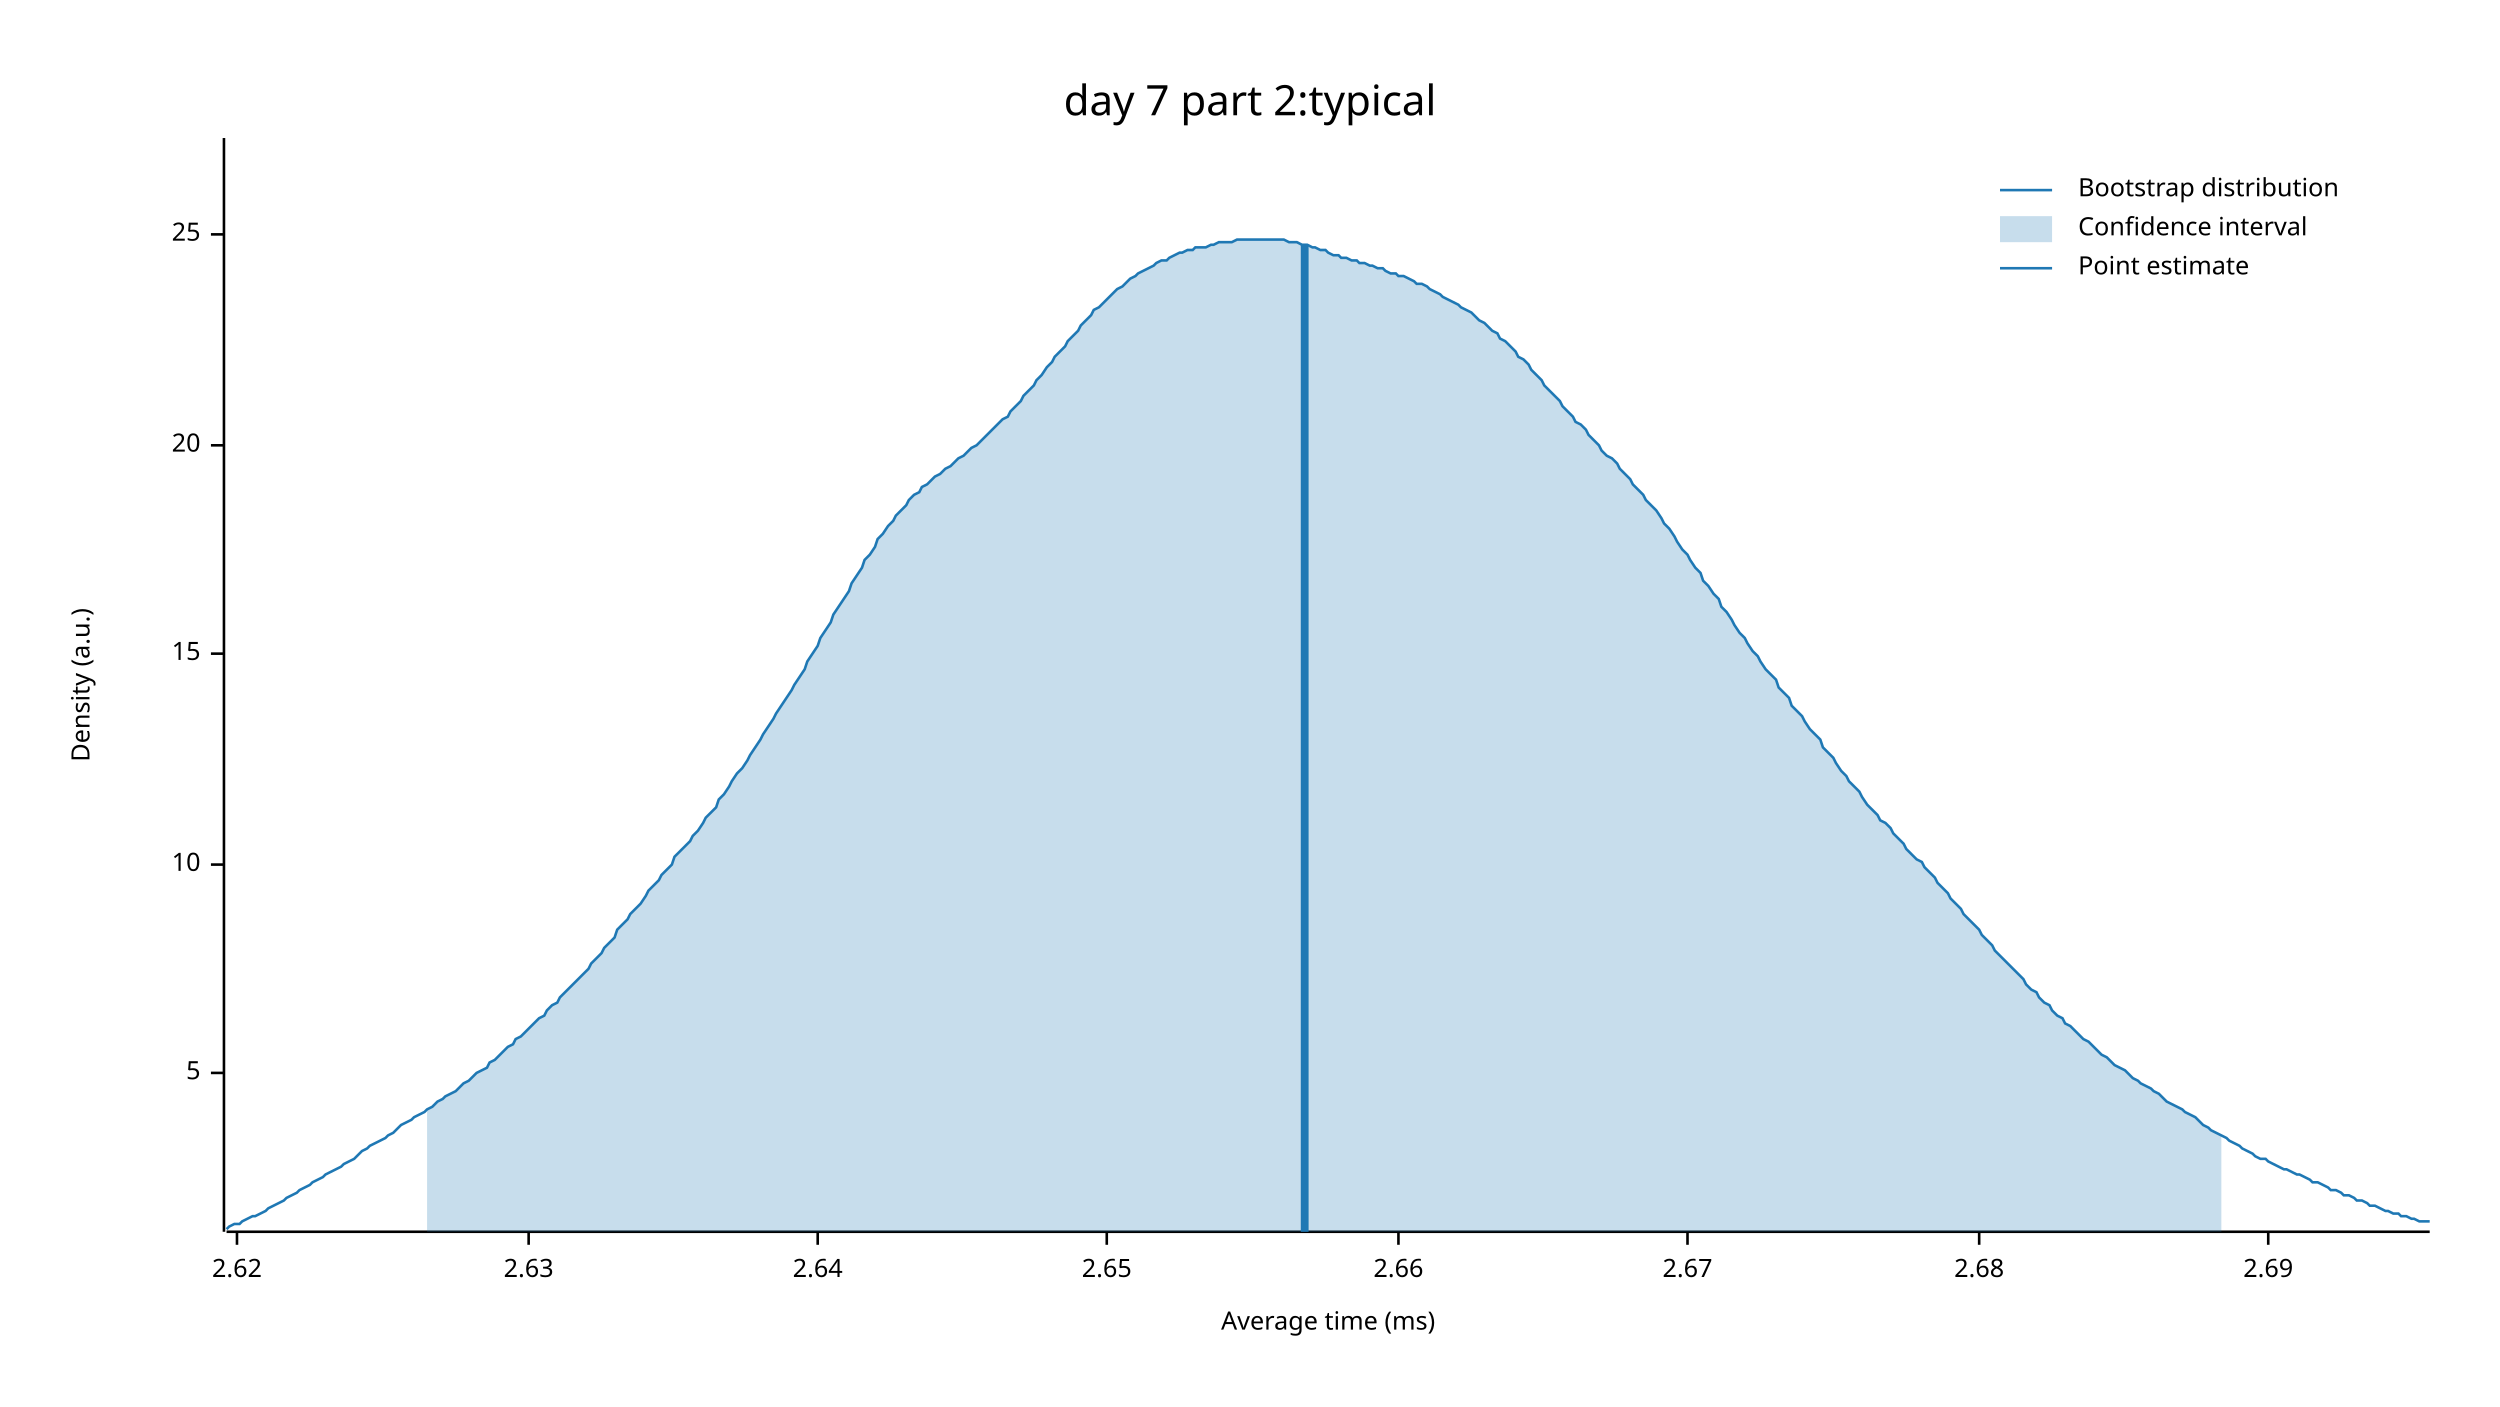
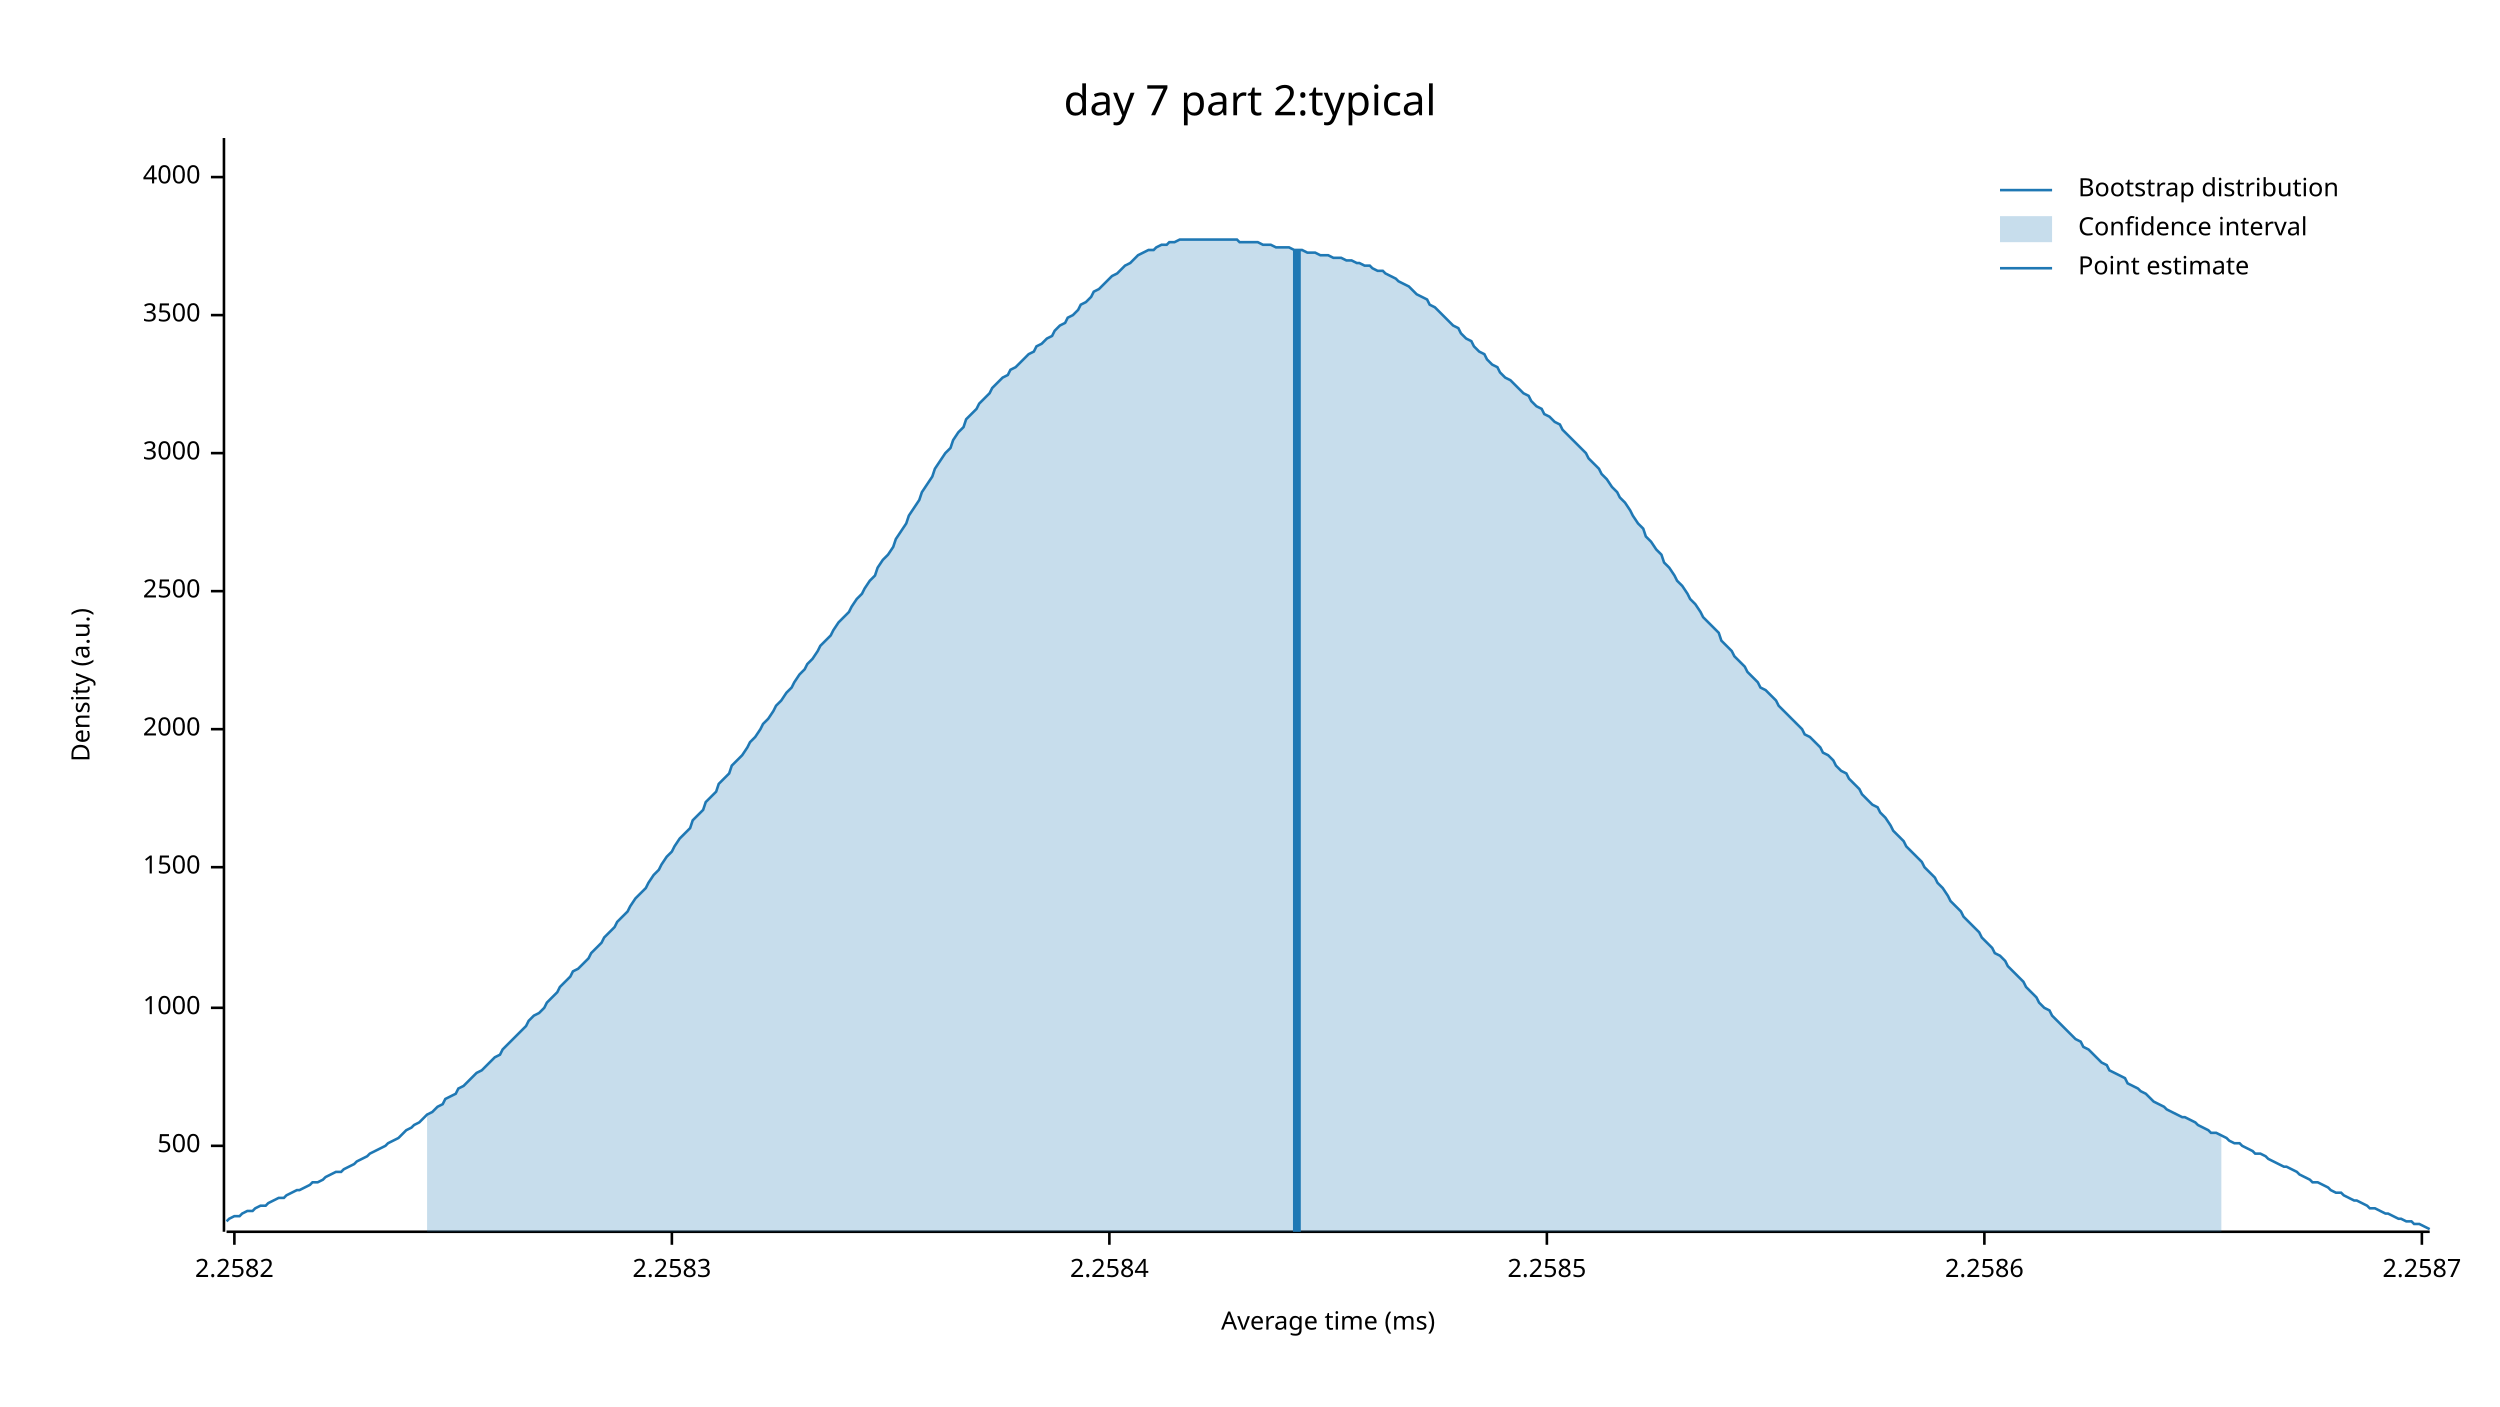
<svg xmlns="http://www.w3.org/2000/svg" width="960" height="540" viewBox="0 0 960 540">
  <text x="480" y="32" dy="0.76em" text-anchor="middle" font-family="sans-serif" font-size="16.129" opacity="1" fill="#000000">
day 7 part 2:typical
</text>
  <text x="27" y="263" dy="0.76em" text-anchor="middle" font-family="sans-serif" font-size="9.677" opacity="1" fill="#000000" transform="rotate(270, 27, 263)">
Density (a.u.)
</text>
  <text x="510" y="513" dy="-0.5ex" text-anchor="middle" font-family="sans-serif" font-size="9.677" opacity="1" fill="#000000">
Average time (ms)
</text>
  <polyline fill="none" opacity="1" stroke="#000000" stroke-width="1" points="86,53 86,473 " />
-   <text x="77" y="412" dy="0.5ex" text-anchor="end" font-family="sans-serif" font-size="9.677" opacity="1" fill="#000000">
- 5
+   <text x="77" y="440" dy="0.5ex" text-anchor="end" font-family="sans-serif" font-size="9.677" opacity="1" fill="#000000">
+ 500
</text>
-   <polyline fill="none" opacity="1" stroke="#000000" stroke-width="1" points="81,412 86,412 " />
-   <text x="77" y="332" dy="0.5ex" text-anchor="end" font-family="sans-serif" font-size="9.677" opacity="1" fill="#000000">
- 10
+   <polyline fill="none" opacity="1" stroke="#000000" stroke-width="1" points="81,440 86,440 " />
+   <text x="77" y="387" dy="0.5ex" text-anchor="end" font-family="sans-serif" font-size="9.677" opacity="1" fill="#000000">
+ 1000
</text>
-   <polyline fill="none" opacity="1" stroke="#000000" stroke-width="1" points="81,332 86,332 " />
-   <text x="77" y="251" dy="0.5ex" text-anchor="end" font-family="sans-serif" font-size="9.677" opacity="1" fill="#000000">
- 15
+   <polyline fill="none" opacity="1" stroke="#000000" stroke-width="1" points="81,387 86,387 " />
+   <text x="77" y="333" dy="0.5ex" text-anchor="end" font-family="sans-serif" font-size="9.677" opacity="1" fill="#000000">
+ 1500
</text>
-   <polyline fill="none" opacity="1" stroke="#000000" stroke-width="1" points="81,251 86,251 " />
-   <text x="77" y="171" dy="0.5ex" text-anchor="end" font-family="sans-serif" font-size="9.677" opacity="1" fill="#000000">
- 20
+   <polyline fill="none" opacity="1" stroke="#000000" stroke-width="1" points="81,333 86,333 " />
+   <text x="77" y="280" dy="0.5ex" text-anchor="end" font-family="sans-serif" font-size="9.677" opacity="1" fill="#000000">
+ 2000
</text>
-   <polyline fill="none" opacity="1" stroke="#000000" stroke-width="1" points="81,171 86,171 " />
-   <text x="77" y="90" dy="0.5ex" text-anchor="end" font-family="sans-serif" font-size="9.677" opacity="1" fill="#000000">
- 25
+   <polyline fill="none" opacity="1" stroke="#000000" stroke-width="1" points="81,280 86,280 " />
+   <text x="77" y="227" dy="0.5ex" text-anchor="end" font-family="sans-serif" font-size="9.677" opacity="1" fill="#000000">
+ 2500
</text>
-   <polyline fill="none" opacity="1" stroke="#000000" stroke-width="1" points="81,90 86,90 " />
+   <polyline fill="none" opacity="1" stroke="#000000" stroke-width="1" points="81,227 86,227 " />
+   <text x="77" y="174" dy="0.5ex" text-anchor="end" font-family="sans-serif" font-size="9.677" opacity="1" fill="#000000">
+ 3000
+ </text>
+   <polyline fill="none" opacity="1" stroke="#000000" stroke-width="1" points="81,174 86,174 " />
+   <text x="77" y="121" dy="0.5ex" text-anchor="end" font-family="sans-serif" font-size="9.677" opacity="1" fill="#000000">
+ 3500
+ </text>
+   <polyline fill="none" opacity="1" stroke="#000000" stroke-width="1" points="81,121 86,121 " />
+   <text x="77" y="68" dy="0.5ex" text-anchor="end" font-family="sans-serif" font-size="9.677" opacity="1" fill="#000000">
+ 4000
+ </text>
+   <polyline fill="none" opacity="1" stroke="#000000" stroke-width="1" points="81,68 86,68 " />
  <polyline fill="none" opacity="1" stroke="#000000" stroke-width="1" points="87,473 933,473 " />
-   <text x="91" y="483" dy="0.76em" text-anchor="middle" font-family="sans-serif" font-size="9.677" opacity="1" fill="#000000">
- 2.62
+   <text x="90" y="483" dy="0.76em" text-anchor="middle" font-family="sans-serif" font-size="9.677" opacity="1" fill="#000000">
+ 2.2582
</text>
-   <polyline fill="none" opacity="1" stroke="#000000" stroke-width="1" points="91,473 91,478 " />
-   <text x="203" y="483" dy="0.76em" text-anchor="middle" font-family="sans-serif" font-size="9.677" opacity="1" fill="#000000">
- 2.63
+   <polyline fill="none" opacity="1" stroke="#000000" stroke-width="1" points="90,473 90,478 " />
+   <text x="258" y="483" dy="0.76em" text-anchor="middle" font-family="sans-serif" font-size="9.677" opacity="1" fill="#000000">
+ 2.2583
</text>
-   <polyline fill="none" opacity="1" stroke="#000000" stroke-width="1" points="203,473 203,478 " />
-   <text x="314" y="483" dy="0.76em" text-anchor="middle" font-family="sans-serif" font-size="9.677" opacity="1" fill="#000000">
- 2.64
+   <polyline fill="none" opacity="1" stroke="#000000" stroke-width="1" points="258,473 258,478 " />
+   <text x="426" y="483" dy="0.76em" text-anchor="middle" font-family="sans-serif" font-size="9.677" opacity="1" fill="#000000">
+ 2.2584
</text>
-   <polyline fill="none" opacity="1" stroke="#000000" stroke-width="1" points="314,473 314,478 " />
-   <text x="425" y="483" dy="0.76em" text-anchor="middle" font-family="sans-serif" font-size="9.677" opacity="1" fill="#000000">
- 2.65
+   <polyline fill="none" opacity="1" stroke="#000000" stroke-width="1" points="426,473 426,478 " />
+   <text x="594" y="483" dy="0.76em" text-anchor="middle" font-family="sans-serif" font-size="9.677" opacity="1" fill="#000000">
+ 2.2585
</text>
-   <polyline fill="none" opacity="1" stroke="#000000" stroke-width="1" points="425,473 425,478 " />
-   <text x="537" y="483" dy="0.76em" text-anchor="middle" font-family="sans-serif" font-size="9.677" opacity="1" fill="#000000">
- 2.66
+   <polyline fill="none" opacity="1" stroke="#000000" stroke-width="1" points="594,473 594,478 " />
+   <text x="762" y="483" dy="0.76em" text-anchor="middle" font-family="sans-serif" font-size="9.677" opacity="1" fill="#000000">
+ 2.2586
</text>
-   <polyline fill="none" opacity="1" stroke="#000000" stroke-width="1" points="537,473 537,478 " />
-   <text x="648" y="483" dy="0.76em" text-anchor="middle" font-family="sans-serif" font-size="9.677" opacity="1" fill="#000000">
- 2.67
+   <polyline fill="none" opacity="1" stroke="#000000" stroke-width="1" points="762,473 762,478 " />
+   <text x="930" y="483" dy="0.76em" text-anchor="middle" font-family="sans-serif" font-size="9.677" opacity="1" fill="#000000">
+ 2.2587
</text>
-   <polyline fill="none" opacity="1" stroke="#000000" stroke-width="1" points="648,473 648,478 " />
-   <text x="760" y="483" dy="0.76em" text-anchor="middle" font-family="sans-serif" font-size="9.677" opacity="1" fill="#000000">
- 2.68
- </text>
-   <polyline fill="none" opacity="1" stroke="#000000" stroke-width="1" points="760,473 760,478 " />
-   <text x="871" y="483" dy="0.76em" text-anchor="middle" font-family="sans-serif" font-size="9.677" opacity="1" fill="#000000">
- 2.69
- </text>
-   <polyline fill="none" opacity="1" stroke="#000000" stroke-width="1" points="871,473 871,478 " />
-   <polyline fill="none" opacity="1" stroke="#1F78B4" stroke-width="1" points="87,472 88,471 90,470 92,470 93,469 95,468 97,467 98,467 100,466 102,465 103,464 105,463 107,462 109,461 110,460 112,459 114,458 115,457 117,456 119,455 120,454 122,453 124,452 125,451 127,450 129,449 131,448 132,447 134,446 136,445 137,444 139,442 141,441 142,440 144,439 146,438 148,437 149,436 151,435 153,433 154,432 156,431 158,430 159,429 161,428 163,427 164,426 166,425 168,423 170,422 171,421 173,420 175,419 176,418 178,416 180,415 181,414 183,412 185,411 187,410 188,408 190,407 192,405 193,404 195,402 197,401 198,399 200,398 202,396 203,395 205,393 207,391 209,390 210,388 212,386 214,385 215,383 217,381 219,379 220,378 222,376 224,374 226,372 227,370 229,368 231,366 232,364 234,362 236,360 237,357 239,355 241,353 242,351 244,349 246,347 248,344 249,342 251,340 253,338 254,336 256,334 258,332 259,329 261,327 263,325 265,323 266,321 268,319 270,316 271,314 273,312 275,310 276,307 278,305 280,302 281,300 283,297 285,295 287,292 288,290 290,287 292,284 293,282 295,279 297,276 298,274 300,271 302,268 304,265 305,263 307,260 309,257 310,254 312,251 314,248 315,245 317,242 319,239 320,236 322,233 324,230 326,227 327,224 329,221 331,218 332,215 334,213 336,210 337,207 339,205 341,202 343,200 344,198 346,196 348,194 349,192 351,190 353,189 354,187 356,186 358,184 359,183 361,182 363,180 365,179 366,178 368,176 370,175 371,174 373,172 375,171 376,170 378,168 380,166 381,165 383,163 385,161 387,160 388,158 390,156 392,154 393,152 395,150 397,148 398,146 400,144 402,141 404,139 405,137 407,135 409,133 410,131 412,129 414,127 415,125 417,123 419,121 420,119 422,118 424,116 426,114 427,113 429,111 431,110 432,109 434,107 436,106 437,105 439,104 441,103 443,102 444,101 446,100 448,100 449,99 451,98 453,97 454,97 456,96 458,96 459,95 461,95 463,95 465,94 466,94 468,93 470,93 471,93 473,93 475,92 476,92 478,92 480,92 482,92 483,92 485,92 487,92 488,92 490,92 492,92 493,92 495,93 497,93 498,93 500,94 502,94 504,95 505,95 507,96 509,96 510,97 512,98 514,98 515,99 517,99 519,100 521,100 522,101 524,101 526,102 527,102 529,103 531,103 532,104 534,105 536,105 537,106 539,106 541,107 543,108 544,109 546,109 548,110 549,111 551,112 553,113 554,114 556,115 558,116 560,117 561,118 563,119 565,120 566,121 568,123 570,124 571,125 573,127 575,128 576,130 578,131 580,133 582,135 583,137 585,138 587,140 588,142 590,144 592,146 593,148 595,150 597,152 599,154 600,156 602,158 604,160 605,162 607,163 609,165 610,167 612,169 614,171 615,173 617,175 619,176 621,178 622,180 624,182 626,184 627,186 629,188 631,190 632,192 634,194 636,196 638,199 639,201 641,203 643,206 644,208 646,211 648,213 649,215 651,218 653,220 654,223 656,225 658,228 660,230 661,233 663,235 665,238 666,240 668,243 670,245 671,247 673,250 675,252 676,254 678,257 680,259 682,261 683,264 685,266 687,268 688,271 690,273 692,275 693,277 695,280 697,282 699,284 700,287 702,289 704,291 705,293 707,296 709,298 710,300 712,302 714,304 715,306 717,309 719,311 721,313 722,315 724,316 726,318 727,320 729,322 731,324 732,326 734,328 736,330 738,331 739,333 741,335 743,337 744,339 746,341 748,343 749,345 751,347 753,349 754,351 756,353 758,355 760,357 761,359 763,361 765,363 766,365 768,367 770,369 771,370 773,372 775,374 777,376 778,378 780,380 782,381 783,383 785,385 787,386 788,388 790,390 792,391 793,393 795,394 797,396 799,398 800,399 802,400 804,402 805,403 807,405 809,406 810,407 812,409 814,410 816,411 817,412 819,414 821,415 822,416 824,417 826,418 827,419 829,420 831,422 832,423 834,424 836,425 838,426 839,427 841,428 843,429 844,430 846,432 848,433 849,434 851,435 853,436 855,437 856,438 858,439 860,440 861,441 863,442 865,443 866,444 868,445 870,445 871,446 873,447 875,448 877,449 878,449 880,450 882,451 883,451 885,452 887,453 888,454 890,454 892,455 894,456 895,457 897,457 899,458 900,459 902,459 904,460 905,461 907,461 909,462 910,463 912,463 914,464 916,465 917,465 919,466 921,466 922,467 924,467 926,468 927,468 929,469 931,469 933,469 " />
-   <polygon opacity="0.25" fill="#1F78B4" points="164,426 166,425 168,423 170,422 171,421 173,420 175,419 176,418 178,416 180,415 181,414 183,412 185,411 187,410 188,408 190,407 192,405 193,404 195,402 197,401 198,399 200,398 202,396 203,395 205,393 207,391 209,390 210,388 212,386 214,385 215,383 217,381 219,379 220,378 222,376 224,374 226,372 227,370 229,368 231,366 232,364 234,362 236,360 237,357 239,355 241,353 242,351 244,349 246,347 248,344 249,342 251,340 253,338 254,336 256,334 258,332 259,329 261,327 263,325 265,323 266,321 268,319 270,316 271,314 273,312 275,310 276,307 278,305 280,302 281,300 283,297 285,295 287,292 288,290 290,287 292,284 293,282 295,279 297,276 298,274 300,271 302,268 304,265 305,263 307,260 309,257 310,254 312,251 314,248 315,245 317,242 319,239 320,236 322,233 324,230 326,227 327,224 329,221 331,218 332,215 334,213 336,210 337,207 339,205 341,202 343,200 344,198 346,196 348,194 349,192 351,190 353,189 354,187 356,186 358,184 359,183 361,182 363,180 365,179 366,178 368,176 370,175 371,174 373,172 375,171 376,170 378,168 380,166 381,165 383,163 385,161 387,160 388,158 390,156 392,154 393,152 395,150 397,148 398,146 400,144 402,141 404,139 405,137 407,135 409,133 410,131 412,129 414,127 415,125 417,123 419,121 420,119 422,118 424,116 426,114 427,113 429,111 431,110 432,109 434,107 436,106 437,105 439,104 441,103 443,102 444,101 446,100 448,100 449,99 451,98 453,97 454,97 456,96 458,96 459,95 461,95 463,95 465,94 466,94 468,93 470,93 471,93 473,93 475,92 476,92 478,92 480,92 482,92 483,92 485,92 487,92 488,92 490,92 492,92 493,92 495,93 497,93 498,93 500,94 502,94 504,95 505,95 507,96 509,96 510,97 512,98 514,98 515,99 517,99 519,100 521,100 522,101 524,101 526,102 527,102 529,103 531,103 532,104 534,105 536,105 537,106 539,106 541,107 543,108 544,109 546,109 548,110 549,111 551,112 553,113 554,114 556,115 558,116 560,117 561,118 563,119 565,120 566,121 568,123 570,124 571,125 573,127 575,128 576,130 578,131 580,133 582,135 583,137 585,138 587,140 588,142 590,144 592,146 593,148 595,150 597,152 599,154 600,156 602,158 604,160 605,162 607,163 609,165 610,167 612,169 614,171 615,173 617,175 619,176 621,178 622,180 624,182 626,184 627,186 629,188 631,190 632,192 634,194 636,196 638,199 639,201 641,203 643,206 644,208 646,211 648,213 649,215 651,218 653,220 654,223 656,225 658,228 660,230 661,233 663,235 665,238 666,240 668,243 670,245 671,247 673,250 675,252 676,254 678,257 680,259 682,261 683,264 685,266 687,268 688,271 690,273 692,275 693,277 695,280 697,282 699,284 700,287 702,289 704,291 705,293 707,296 709,298 710,300 712,302 714,304 715,306 717,309 719,311 721,313 722,315 724,316 726,318 727,320 729,322 731,324 732,326 734,328 736,330 738,331 739,333 741,335 743,337 744,339 746,341 748,343 749,345 751,347 753,349 754,351 756,353 758,355 760,357 761,359 763,361 765,363 766,365 768,367 770,369 771,370 773,372 775,374 777,376 778,378 780,380 782,381 783,383 785,385 787,386 788,388 790,390 792,391 793,393 795,394 797,396 799,398 800,399 802,400 804,402 805,403 807,405 809,406 810,407 812,409 814,410 816,411 817,412 819,414 821,415 822,416 824,417 826,418 827,419 829,420 831,422 832,423 834,424 836,425 838,426 839,427 841,428 843,429 844,430 846,432 848,433 849,434 851,435 853,436 853,473 164,473 " />
-   <polyline fill="none" opacity="1" stroke="#1F78B4" stroke-width="3" points="501,473 501,94 " />
+   <polyline fill="none" opacity="1" stroke="#000000" stroke-width="1" points="930,473 930,478 " />
+   <polyline fill="none" opacity="1" stroke="#1F78B4" stroke-width="1" points="87,469 88,468 90,467 92,467 93,466 95,465 97,465 98,464 100,463 102,463 103,462 105,461 107,460 109,460 110,459 112,458 114,457 115,457 117,456 119,455 120,454 122,454 124,453 125,452 127,451 129,450 131,450 132,449 134,448 136,447 137,446 139,445 141,444 142,443 144,442 146,441 148,440 149,439 151,438 153,437 154,436 156,434 158,433 159,432 161,431 163,429 164,428 166,427 168,425 170,424 171,422 173,421 175,420 176,418 178,417 180,415 181,414 183,412 185,411 187,409 188,408 190,406 192,405 193,403 195,401 197,399 198,398 200,396 202,394 203,392 205,390 207,389 209,387 210,385 212,383 214,381 215,379 217,377 219,375 220,373 222,372 224,370 226,368 227,366 229,364 231,362 232,360 234,358 236,356 237,354 239,352 241,350 242,348 244,345 246,343 248,341 249,339 251,336 253,334 254,332 256,329 258,327 259,325 261,322 263,320 265,318 266,315 268,313 270,311 271,308 273,306 275,304 276,301 278,299 280,297 281,294 283,292 285,290 287,287 288,285 290,283 292,280 293,278 295,276 297,273 298,271 300,269 302,266 304,264 305,262 307,259 309,257 310,255 312,253 314,250 315,248 317,246 319,244 320,242 322,239 324,237 326,235 327,233 329,230 331,228 332,226 334,223 336,221 337,218 339,215 341,213 343,210 344,207 346,204 348,201 349,198 351,195 353,192 354,189 356,186 358,183 359,180 361,177 363,174 365,172 366,169 368,166 370,164 371,161 373,159 375,157 376,155 378,153 380,151 381,149 383,147 385,145 387,144 388,142 390,141 392,139 393,138 395,136 397,135 398,133 400,132 402,130 404,129 405,127 407,125 409,124 410,122 412,121 414,119 415,117 417,116 419,114 420,112 422,111 424,109 426,107 427,106 429,105 431,103 432,102 434,101 436,99 437,98 439,97 441,96 443,96 444,95 446,94 448,94 449,93 451,93 453,92 454,92 456,92 458,92 459,92 461,92 463,92 465,92 466,92 468,92 470,92 471,92 473,92 475,92 476,93 478,93 480,93 482,93 483,93 485,94 487,94 488,94 490,95 492,95 493,95 495,95 497,96 498,96 500,96 502,97 504,97 505,97 507,98 509,98 510,98 512,99 514,99 515,99 517,100 519,100 521,101 522,101 524,102 526,102 527,103 529,104 531,104 532,105 534,106 536,107 537,108 539,109 541,110 543,112 544,113 546,114 548,115 549,117 551,118 553,120 554,121 556,123 558,125 560,126 561,128 563,130 565,131 566,133 568,135 570,136 571,138 573,140 575,141 576,143 578,145 580,146 582,148 583,149 585,151 587,152 588,154 590,156 592,157 593,159 595,160 597,162 599,163 600,165 602,167 604,169 605,170 607,172 609,174 610,176 612,178 614,180 615,182 617,184 619,187 621,189 622,191 624,193 626,196 627,198 629,201 631,203 632,206 634,208 636,211 638,213 639,216 641,218 643,221 644,223 646,225 648,228 649,230 651,232 653,235 654,237 656,239 658,241 660,243 661,246 663,248 665,250 666,252 668,254 670,256 671,258 673,260 675,262 676,264 678,265 680,267 682,269 683,271 685,273 687,275 688,276 690,278 692,280 693,282 695,283 697,285 699,287 700,289 702,290 704,292 705,294 707,296 709,297 710,299 712,301 714,303 715,305 717,307 719,309 721,310 722,312 724,314 726,317 727,319 729,321 731,323 732,325 734,327 736,329 738,331 739,333 741,335 743,337 744,339 746,341 748,344 749,346 751,348 753,350 754,352 756,354 758,356 760,358 761,360 763,362 765,364 766,366 768,367 770,369 771,371 773,373 775,375 777,377 778,379 780,381 782,383 783,385 785,387 787,388 788,390 790,392 792,394 793,395 795,397 797,399 799,400 800,402 802,403 804,405 805,406 807,408 809,409 810,411 812,412 814,413 816,414 817,416 819,417 821,418 822,419 824,420 826,422 827,423 829,424 831,425 832,426 834,427 836,428 838,429 839,429 841,430 843,431 844,432 846,433 848,434 849,435 851,435 853,436 855,437 856,438 858,439 860,439 861,440 863,441 865,442 866,443 868,443 870,444 871,445 873,446 875,447 877,448 878,448 880,449 882,450 883,451 885,452 887,453 888,454 890,454 892,455 894,456 895,457 897,458 899,458 900,459 902,460 904,461 905,461 907,462 909,463 910,464 912,464 914,465 916,466 917,466 919,467 921,468 922,468 924,469 926,469 927,470 929,470 931,471 933,472 " />
+   <polygon opacity="0.25" fill="#1F78B4" points="164,428 166,427 168,425 170,424 171,422 173,421 175,420 176,418 178,417 180,415 181,414 183,412 185,411 187,409 188,408 190,406 192,405 193,403 195,401 197,399 198,398 200,396 202,394 203,392 205,390 207,389 209,387 210,385 212,383 214,381 215,379 217,377 219,375 220,373 222,372 224,370 226,368 227,366 229,364 231,362 232,360 234,358 236,356 237,354 239,352 241,350 242,348 244,345 246,343 248,341 249,339 251,336 253,334 254,332 256,329 258,327 259,325 261,322 263,320 265,318 266,315 268,313 270,311 271,308 273,306 275,304 276,301 278,299 280,297 281,294 283,292 285,290 287,287 288,285 290,283 292,280 293,278 295,276 297,273 298,271 300,269 302,266 304,264 305,262 307,259 309,257 310,255 312,253 314,250 315,248 317,246 319,244 320,242 322,239 324,237 326,235 327,233 329,230 331,228 332,226 334,223 336,221 337,218 339,215 341,213 343,210 344,207 346,204 348,201 349,198 351,195 353,192 354,189 356,186 358,183 359,180 361,177 363,174 365,172 366,169 368,166 370,164 371,161 373,159 375,157 376,155 378,153 380,151 381,149 383,147 385,145 387,144 388,142 390,141 392,139 393,138 395,136 397,135 398,133 400,132 402,130 404,129 405,127 407,125 409,124 410,122 412,121 414,119 415,117 417,116 419,114 420,112 422,111 424,109 426,107 427,106 429,105 431,103 432,102 434,101 436,99 437,98 439,97 441,96 443,96 444,95 446,94 448,94 449,93 451,93 453,92 454,92 456,92 458,92 459,92 461,92 463,92 465,92 466,92 468,92 470,92 471,92 473,92 475,92 476,93 478,93 480,93 482,93 483,93 485,94 487,94 488,94 490,95 492,95 493,95 495,95 497,96 498,96 500,96 502,97 504,97 505,97 507,98 509,98 510,98 512,99 514,99 515,99 517,100 519,100 521,101 522,101 524,102 526,102 527,103 529,104 531,104 532,105 534,106 536,107 537,108 539,109 541,110 543,112 544,113 546,114 548,115 549,117 551,118 553,120 554,121 556,123 558,125 560,126 561,128 563,130 565,131 566,133 568,135 570,136 571,138 573,140 575,141 576,143 578,145 580,146 582,148 583,149 585,151 587,152 588,154 590,156 592,157 593,159 595,160 597,162 599,163 600,165 602,167 604,169 605,170 607,172 609,174 610,176 612,178 614,180 615,182 617,184 619,187 621,189 622,191 624,193 626,196 627,198 629,201 631,203 632,206 634,208 636,211 638,213 639,216 641,218 643,221 644,223 646,225 648,228 649,230 651,232 653,235 654,237 656,239 658,241 660,243 661,246 663,248 665,250 666,252 668,254 670,256 671,258 673,260 675,262 676,264 678,265 680,267 682,269 683,271 685,273 687,275 688,276 690,278 692,280 693,282 695,283 697,285 699,287 700,289 702,290 704,292 705,294 707,296 709,297 710,299 712,301 714,303 715,305 717,307 719,309 721,310 722,312 724,314 726,317 727,319 729,321 731,323 732,325 734,327 736,329 738,331 739,333 741,335 743,337 744,339 746,341 748,344 749,346 751,348 753,350 754,352 756,354 758,356 760,358 761,360 763,362 765,364 766,366 768,367 770,369 771,371 773,373 775,375 777,377 778,379 780,381 782,383 783,385 785,387 787,388 788,390 790,392 792,394 793,395 795,397 797,399 799,400 800,402 802,403 804,405 805,406 807,408 809,409 810,411 812,412 814,413 816,414 817,416 819,417 821,418 822,419 824,420 826,422 827,423 829,424 831,425 832,426 834,427 836,428 838,429 839,429 841,430 843,431 844,432 846,433 848,434 849,435 851,435 853,436 853,473 164,473 " />
+   <polyline fill="none" opacity="1" stroke="#1F78B4" stroke-width="3" points="498,473 498,96 " />
  <text x="798" y="68" dy="0.76em" text-anchor="start" font-family="sans-serif" font-size="9.677" opacity="1" fill="#000000">
Bootstrap distribution
</text>
  <text x="798" y="83" dy="0.76em" text-anchor="start" font-family="sans-serif" font-size="9.677" opacity="1" fill="#000000">
Confidence interval
</text>
  <text x="798" y="98" dy="0.76em" text-anchor="start" font-family="sans-serif" font-size="9.677" opacity="1" fill="#000000">
Point estimate
</text>
  <polyline fill="none" opacity="1" stroke="#1F78B4" stroke-width="1" points="768,73 788,73 " />
  <rect x="768" y="83" width="20" height="10" opacity="0.25" fill="#1F78B4" stroke="none" />
  <polyline fill="none" opacity="1" stroke="#1F78B4" stroke-width="1" points="768,103 788,103 " />
</svg>
